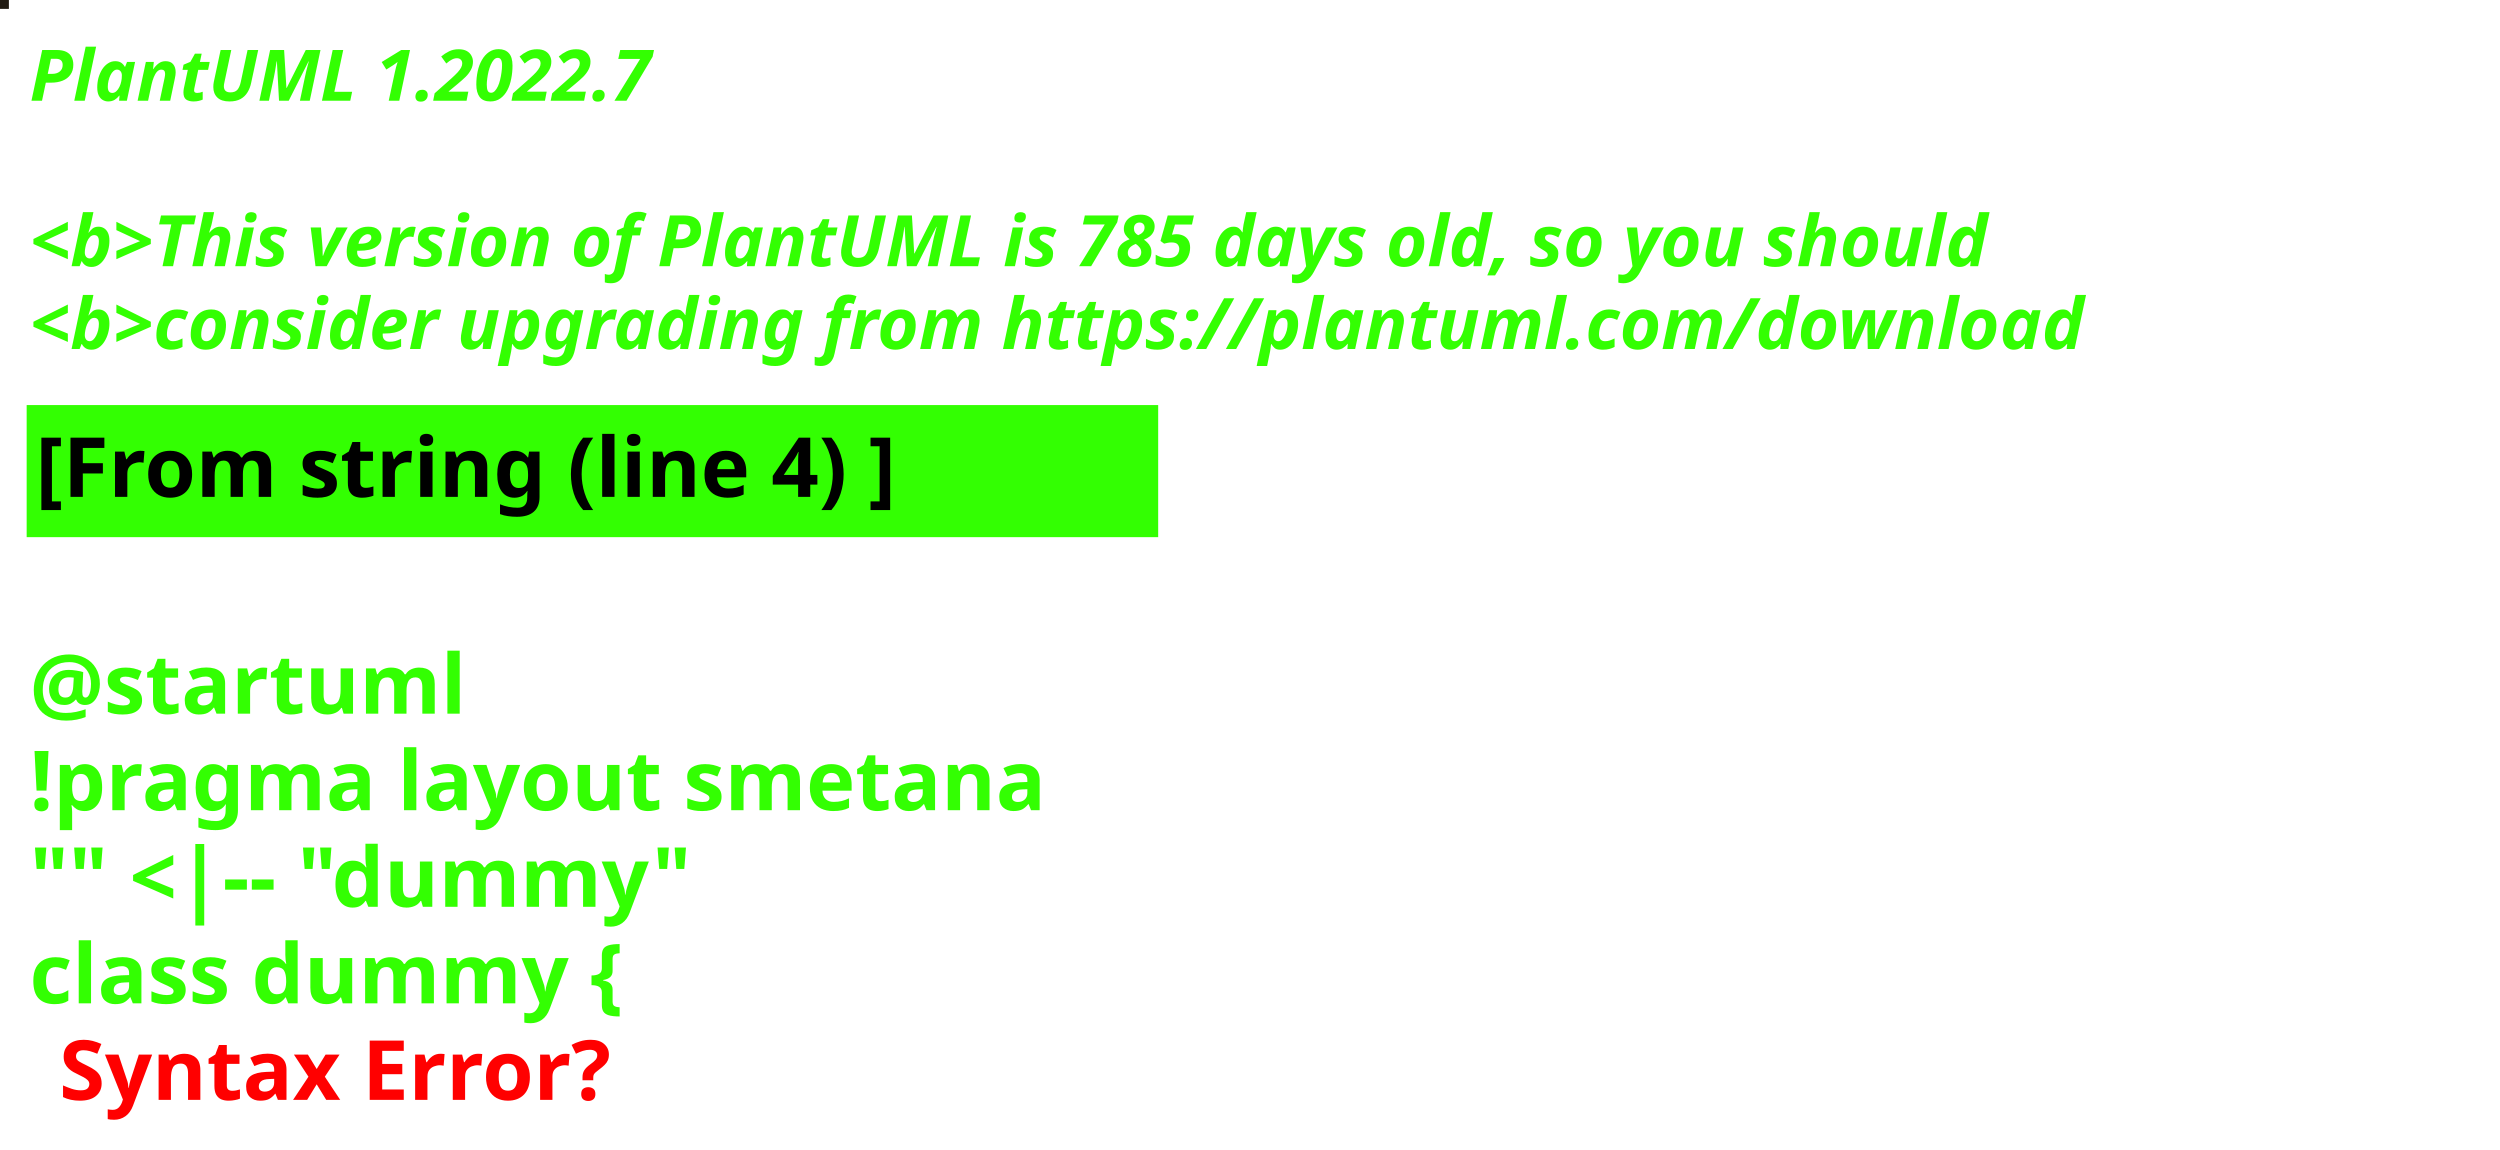
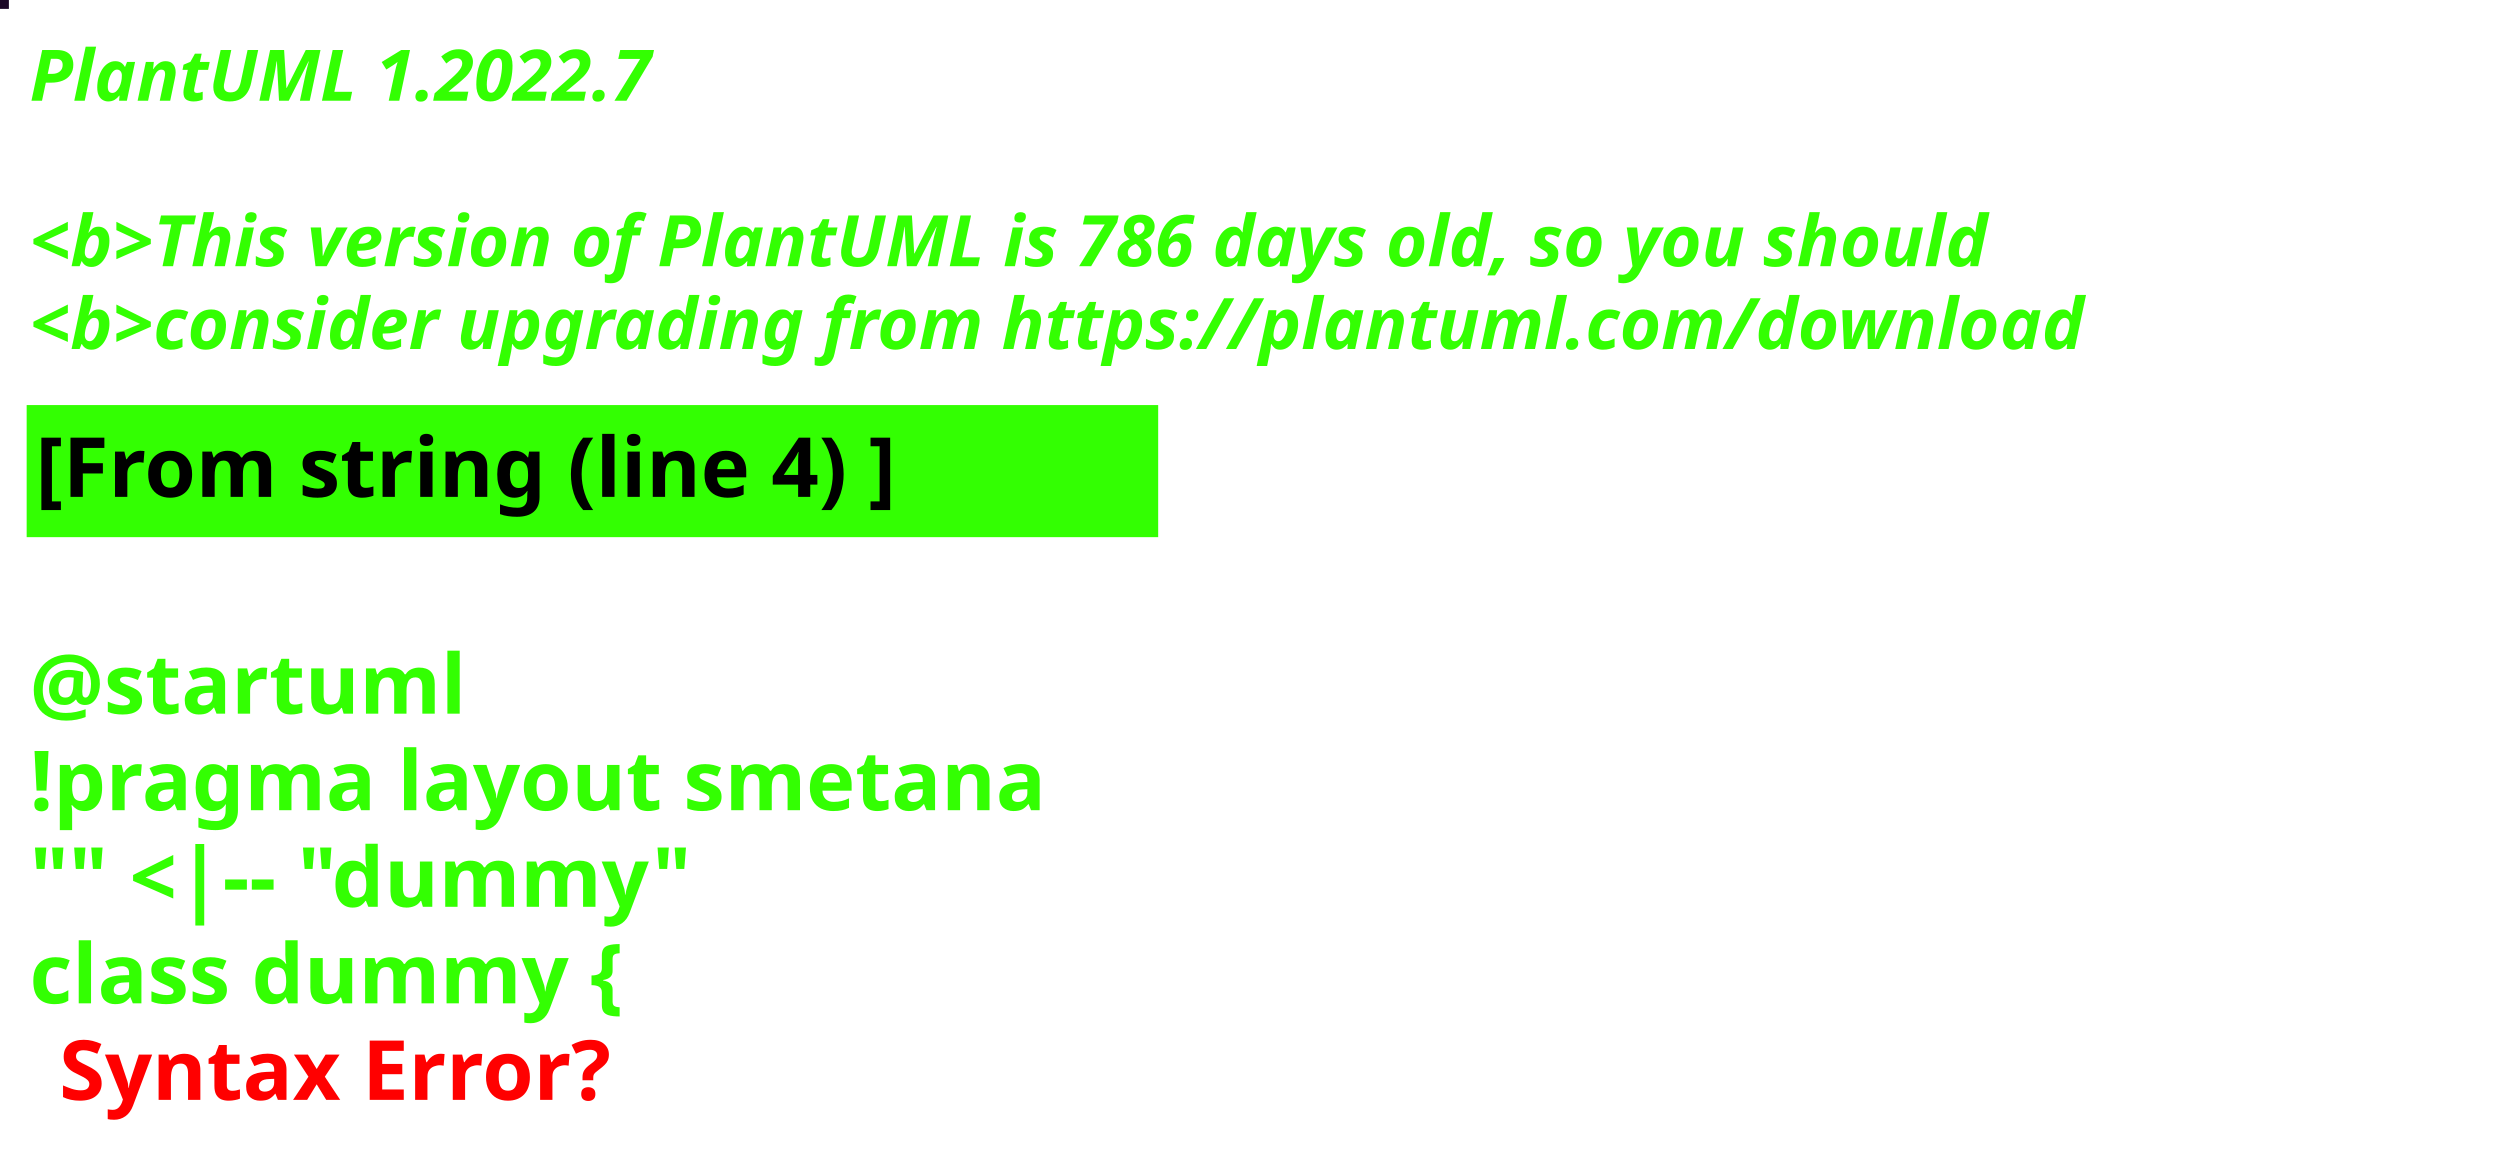
<svg xmlns="http://www.w3.org/2000/svg" contentStyleType="text/css" height="194px" preserveAspectRatio="none" style="width:422px;height:194px;background:#000000;" version="1.1" viewBox="0 0 422 194" width="422px" zoomAndPan="magnify">
  <defs />
  <g>
-     <rect fill="#211B13" height="1" style="stroke:#211B13;stroke-width:1.0;" width="1" x="0" y="0" />
+     <rect fill="#1C0827" height="1" style="stroke:#1C0827;stroke-width:1.0;" width="1" x="0" y="0" />
    <text fill="#33FF02" font-family="sans-serif" font-size="12" font-style="italic" font-weight="bold" lengthAdjust="spacing" textLength="127" x="5" y="17">PlantUML 1.2022.7</text>
    <text fill="#33FF02" font-family="sans-serif" font-size="12" font-style="italic" font-weight="bold" lengthAdjust="spacing" textLength="4" x="5" y="30.969"> </text>
-     <text fill="#33FF02" font-family="sans-serif" font-size="12" font-style="italic" font-weight="bold" lengthAdjust="spacing" textLength="399" x="5" y="44.938">&lt;b&gt;This version of PlantUML is 785 days old, so you should</text>
+     <text fill="#33FF02" font-family="sans-serif" font-size="12" font-style="italic" font-weight="bold" lengthAdjust="spacing" textLength="399" x="5" y="44.938">&lt;b&gt;This version of PlantUML is 786 days old, so you should</text>
    <text fill="#33FF02" font-family="sans-serif" font-size="12" font-style="italic" font-weight="bold" lengthAdjust="spacing" textLength="408" x="5" y="58.906">&lt;b&gt;consider upgrading from https://plantuml.com/download</text>
    <rect fill="#33FF02" height="21.297" style="stroke:#33FF02;stroke-width:1.0;" width="190" x="5" y="68.875" />
    <text fill="#000000" font-family="sans-serif" font-size="14" font-weight="bold" lengthAdjust="spacing" textLength="168" x="6" y="83.875">[From string (line 4) ]</text>
    <text fill="#33FF02" font-family="sans-serif" font-size="14" font-weight="bold" lengthAdjust="spacing" textLength="5" x="5" y="104.172"> </text>
    <text fill="#33FF02" font-family="sans-serif" font-size="14" font-weight="bold" lengthAdjust="spacing" textLength="79" x="5" y="120.469">@startuml</text>
    <text fill="#33FF02" font-family="sans-serif" font-size="14" font-weight="bold" lengthAdjust="spacing" textLength="190" x="5" y="136.766">!pragma layout smetana</text>
    <text fill="#33FF02" font-family="sans-serif" font-size="14" font-weight="bold" lengthAdjust="spacing" textLength="124" x="5" y="153.062">"" &lt;|-- "dummy"</text>
    <text fill="#33FF02" font-family="sans-serif" font-size="14" font-weight="bold" lengthAdjust="spacing" text-decoration="wavy underline" textLength="117" x="5" y="169.359">class dummy {</text>
    <text fill="#FF0000" font-family="sans-serif" font-size="14" font-weight="bold" lengthAdjust="spacing" textLength="106" x="10" y="185.656">Syntax Error?</text>
  </g>
</svg>
